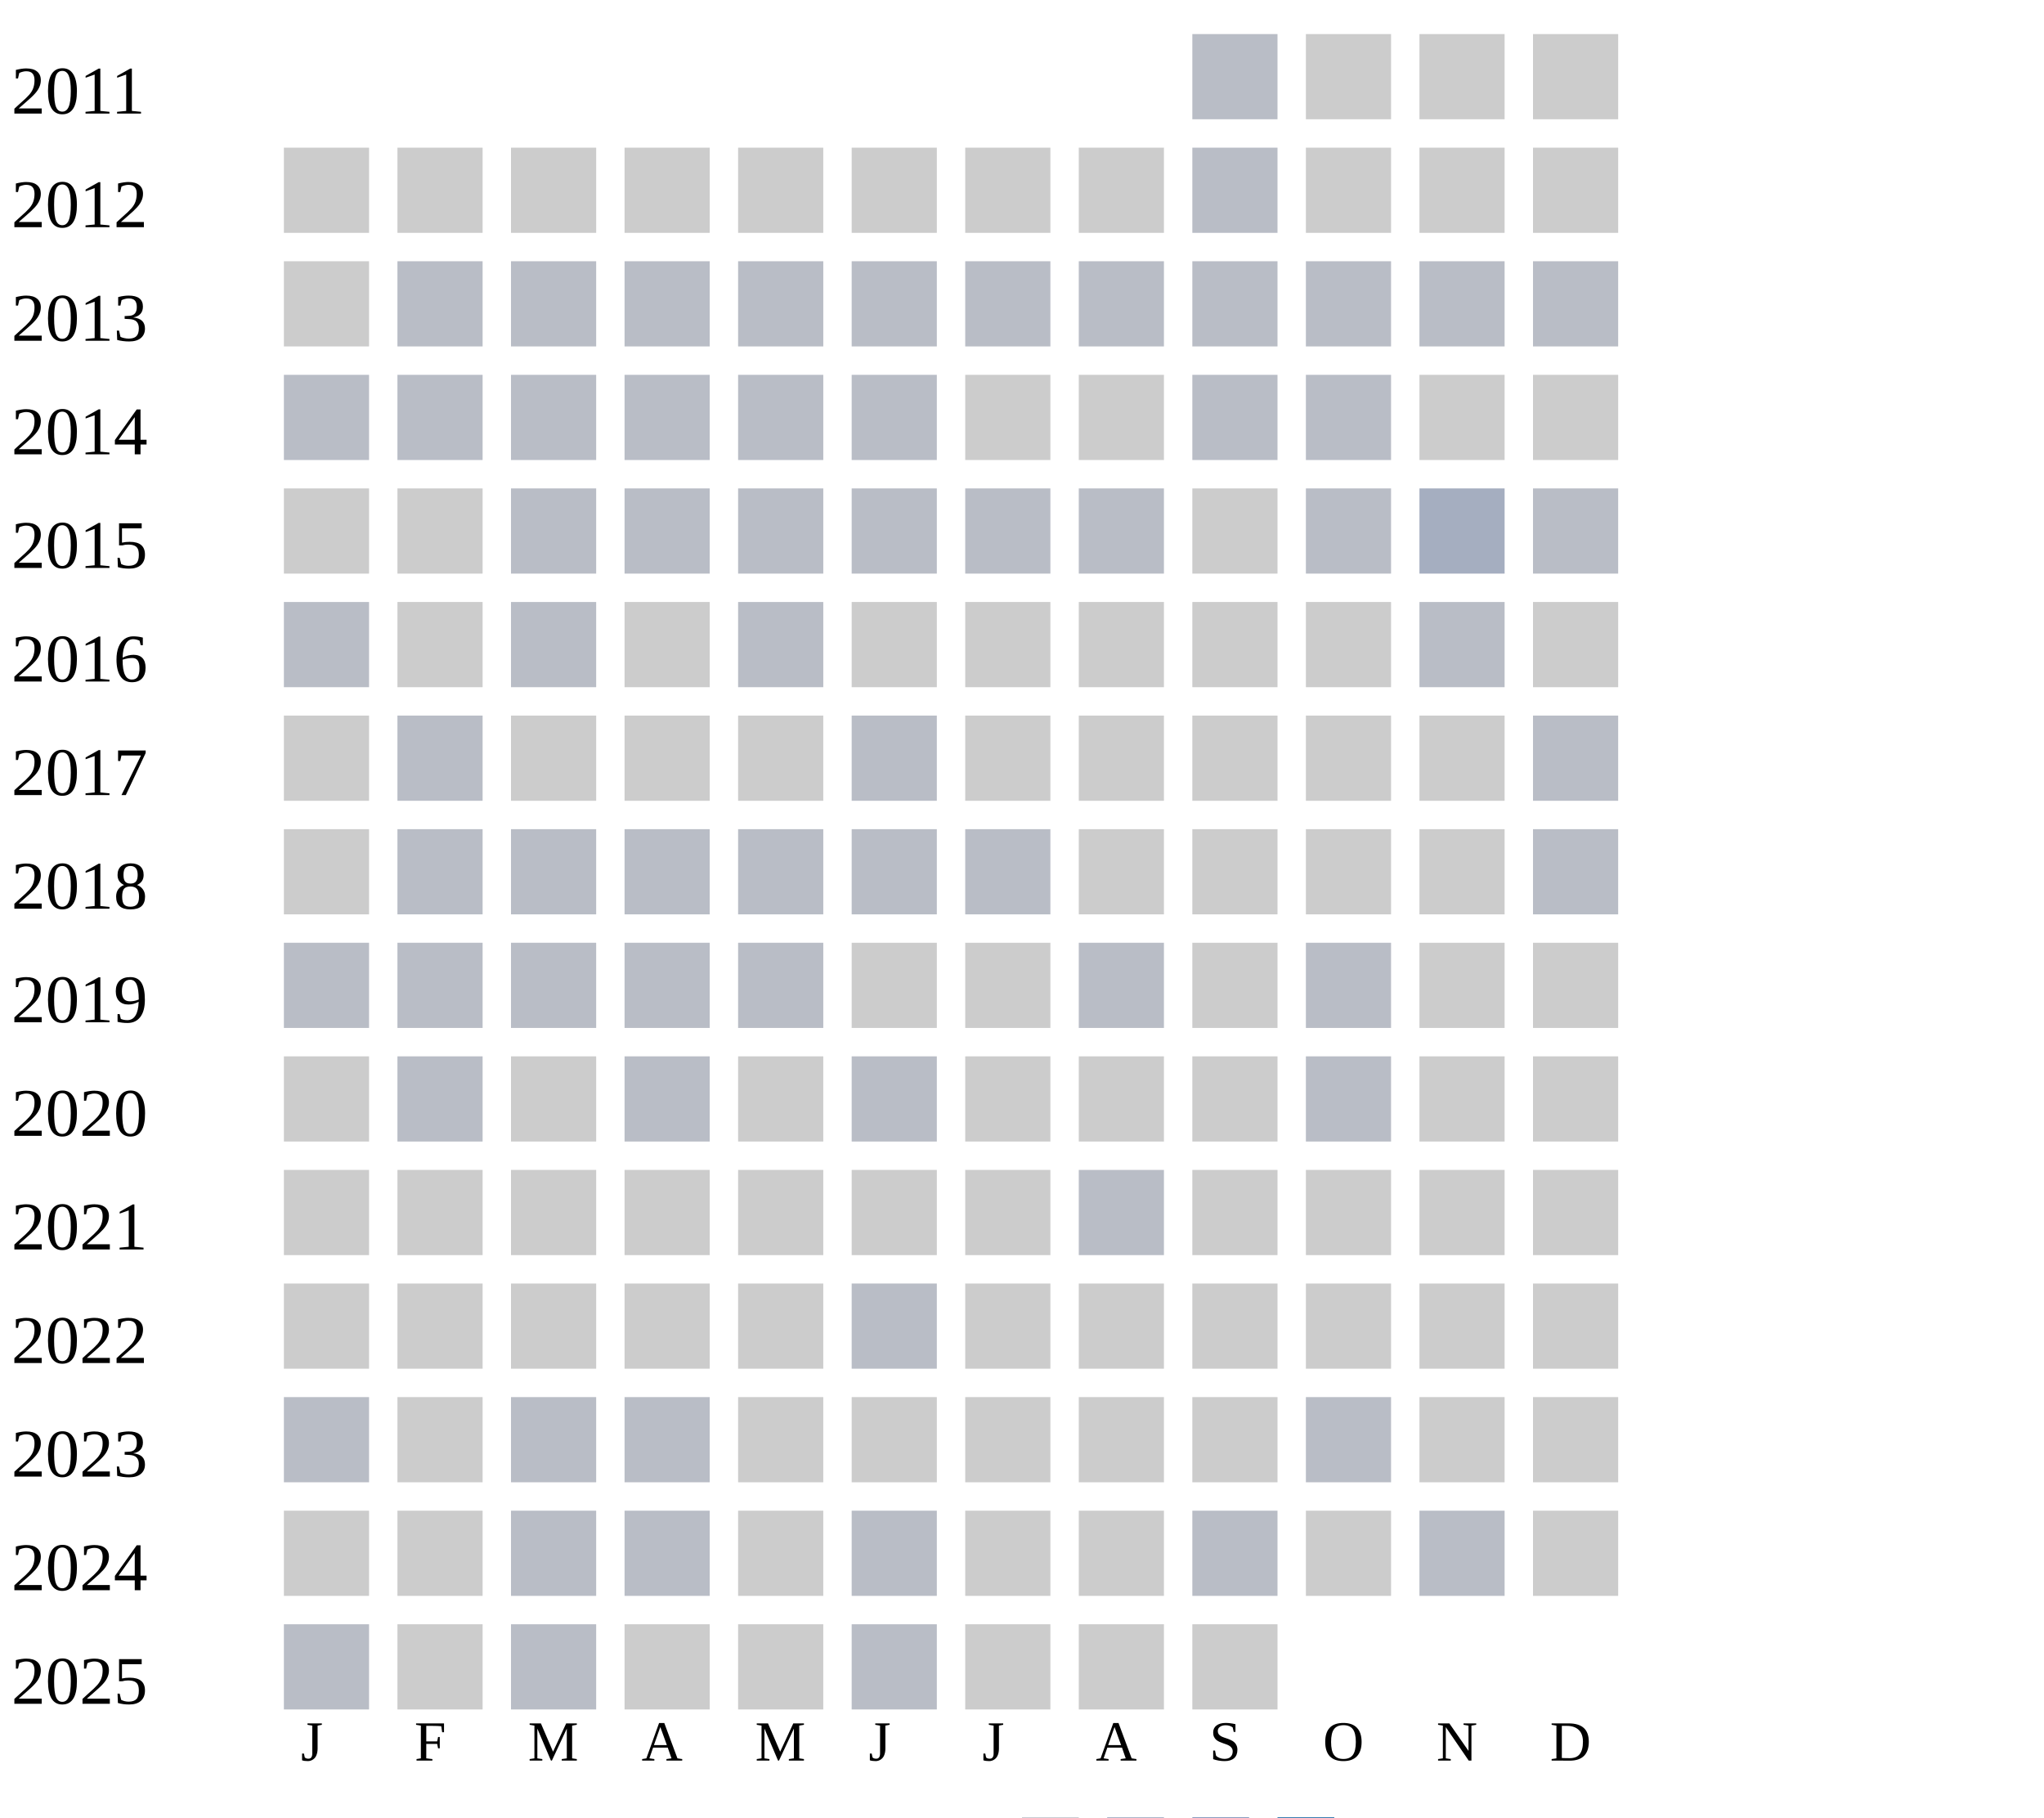
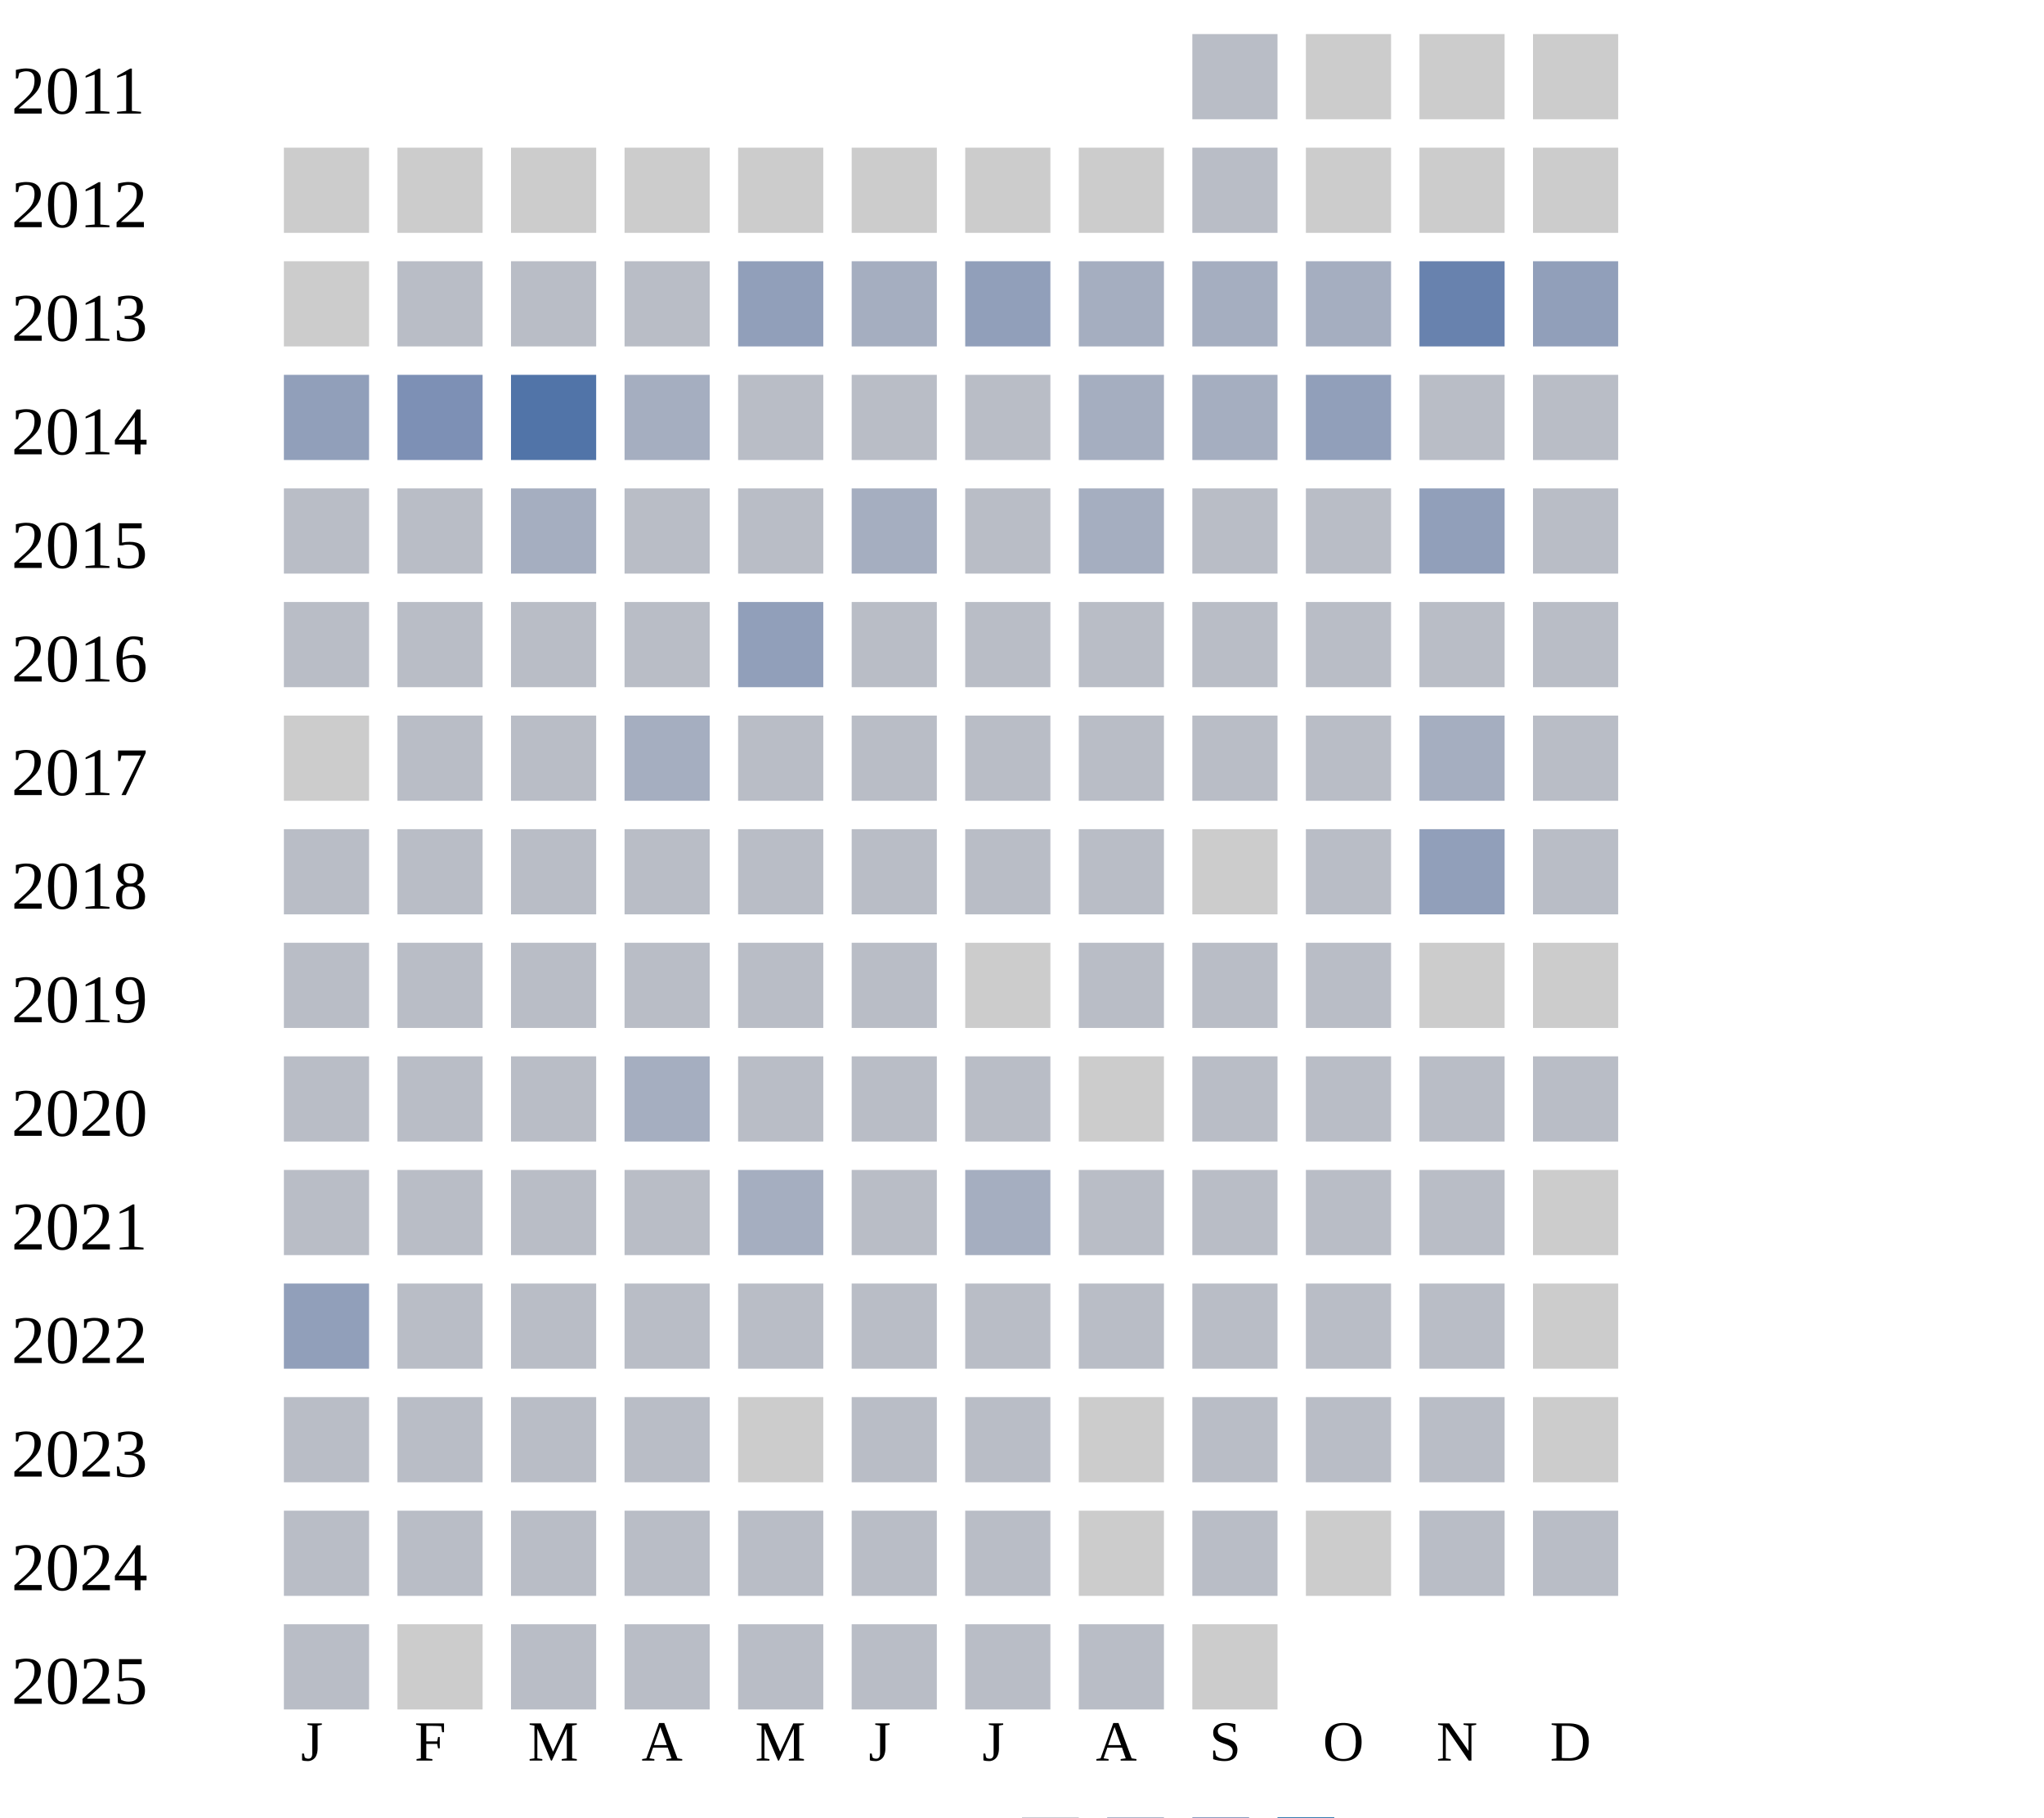
<svg xmlns="http://www.w3.org/2000/svg" width="360" height="320">
  <g transform="translate(0 0)">
    <text x="2" y="20">2011</text>
    <rect x="210" y="6" width="15" height="15" fill="#b9bdc6" />
    <rect x="230" y="6" width="15" height="15" fill="#cccccc" />
    <rect x="250" y="6" width="15" height="15" fill="#cccccc" />
    <rect x="270" y="6" width="15" height="15" fill="#cccccc" />
  </g>
  <g transform="translate(0 20)">
    <text x="2" y="20">2012</text>
    <rect x="50" y="6" width="15" height="15" fill="#cccccc" />
    <rect x="70" y="6" width="15" height="15" fill="#cccccc" />
    <rect x="90" y="6" width="15" height="15" fill="#cccccc" />
    <rect x="110" y="6" width="15" height="15" fill="#cccccc" />
    <rect x="130" y="6" width="15" height="15" fill="#cccccc" />
    <rect x="150" y="6" width="15" height="15" fill="#cccccc" />
    <rect x="170" y="6" width="15" height="15" fill="#cccccc" />
    <rect x="190" y="6" width="15" height="15" fill="#cccccc" />
    <rect x="210" y="6" width="15" height="15" fill="#b9bdc6" />
    <rect x="230" y="6" width="15" height="15" fill="#cccccc" />
    <rect x="250" y="6" width="15" height="15" fill="#cccccc" />
    <rect x="270" y="6" width="15" height="15" fill="#cccccc" />
  </g>
  <g transform="translate(0 40)">
    <text x="2" y="20">2013</text>
    <rect x="50" y="6" width="15" height="15" fill="#cccccc" />
    <rect x="70" y="6" width="15" height="15" fill="#b9bdc6" />
    <rect x="90" y="6" width="15" height="15" fill="#b9bdc6" />
    <rect x="110" y="6" width="15" height="15" fill="#b9bdc6" />
-     <rect x="130" y="6" width="15" height="15" fill="#b9bdc6" />
-     <rect x="150" y="6" width="15" height="15" fill="#b9bdc6" />
-     <rect x="170" y="6" width="15" height="15" fill="#b9bdc6" />
-     <rect x="190" y="6" width="15" height="15" fill="#b9bdc6" />
-     <rect x="210" y="6" width="15" height="15" fill="#b9bdc6" />
-     <rect x="230" y="6" width="15" height="15" fill="#b9bdc6" />
-     <rect x="250" y="6" width="15" height="15" fill="#b9bdc6" />
-     <rect x="270" y="6" width="15" height="15" fill="#b9bdc6" />
+     <rect x="130" y="6" width="15" height="15" fill="#919fba" />
+     <rect x="150" y="6" width="15" height="15" fill="#a5aec0" />
+     <rect x="170" y="6" width="15" height="15" fill="#919fba" />
+     <rect x="190" y="6" width="15" height="15" fill="#a5aec0" />
+     <rect x="210" y="6" width="15" height="15" fill="#a5aec0" />
+     <rect x="230" y="6" width="15" height="15" fill="#a5aec0" />
+     <rect x="250" y="6" width="15" height="15" fill="#6882ae" />
+     <rect x="270" y="6" width="15" height="15" fill="#919fba" />
  </g>
  <g transform="translate(0 60)">
    <text x="2" y="20">2014</text>
-     <rect x="50" y="6" width="15" height="15" fill="#b9bdc6" />
-     <rect x="70" y="6" width="15" height="15" fill="#b9bdc6" />
-     <rect x="90" y="6" width="15" height="15" fill="#b9bdc6" />
-     <rect x="110" y="6" width="15" height="15" fill="#b9bdc6" />
-     <rect x="130" y="6" width="15" height="15" fill="#b9bdc6" />
-     <rect x="150" y="6" width="15" height="15" fill="#b9bdc6" />
-     <rect x="170" y="6" width="15" height="15" fill="#cccccc" />
-     <rect x="190" y="6" width="15" height="15" fill="#cccccc" />
-     <rect x="210" y="6" width="15" height="15" fill="#b9bdc6" />
-     <rect x="230" y="6" width="15" height="15" fill="#b9bdc6" />
-     <rect x="250" y="6" width="15" height="15" fill="#cccccc" />
-     <rect x="270" y="6" width="15" height="15" fill="#cccccc" />
+     <rect x="50" y="6" width="15" height="15" fill="#919fba" />
+     <rect x="70" y="6" width="15" height="15" fill="#7d90b5" />
+     <rect x="90" y="6" width="15" height="15" fill="#5174a8" />
+     <rect x="110" y="6" width="15" height="15" fill="#a5aec0" />
+     <rect x="130" y="6" width="15" height="15" fill="#b9bdc6" />
+     <rect x="150" y="6" width="15" height="15" fill="#b9bdc6" />
+     <rect x="170" y="6" width="15" height="15" fill="#b9bdc6" />
+     <rect x="190" y="6" width="15" height="15" fill="#a5aec0" />
+     <rect x="210" y="6" width="15" height="15" fill="#a5aec0" />
+     <rect x="230" y="6" width="15" height="15" fill="#919fba" />
+     <rect x="250" y="6" width="15" height="15" fill="#b9bdc6" />
+     <rect x="270" y="6" width="15" height="15" fill="#b9bdc6" />
  </g>
  <g transform="translate(0 80)">
    <text x="2" y="20">2015</text>
-     <rect x="50" y="6" width="15" height="15" fill="#cccccc" />
-     <rect x="70" y="6" width="15" height="15" fill="#cccccc" />
-     <rect x="90" y="6" width="15" height="15" fill="#b9bdc6" />
-     <rect x="110" y="6" width="15" height="15" fill="#b9bdc6" />
-     <rect x="130" y="6" width="15" height="15" fill="#b9bdc6" />
-     <rect x="150" y="6" width="15" height="15" fill="#b9bdc6" />
-     <rect x="170" y="6" width="15" height="15" fill="#b9bdc6" />
-     <rect x="190" y="6" width="15" height="15" fill="#b9bdc6" />
-     <rect x="210" y="6" width="15" height="15" fill="#cccccc" />
-     <rect x="230" y="6" width="15" height="15" fill="#b9bdc6" />
-     <rect x="250" y="6" width="15" height="15" fill="#a5aec0" />
+     <rect x="50" y="6" width="15" height="15" fill="#b9bdc6" />
+     <rect x="70" y="6" width="15" height="15" fill="#b9bdc6" />
+     <rect x="90" y="6" width="15" height="15" fill="#a5aec0" />
+     <rect x="110" y="6" width="15" height="15" fill="#b9bdc6" />
+     <rect x="130" y="6" width="15" height="15" fill="#b9bdc6" />
+     <rect x="150" y="6" width="15" height="15" fill="#a5aec0" />
+     <rect x="170" y="6" width="15" height="15" fill="#b9bdc6" />
+     <rect x="190" y="6" width="15" height="15" fill="#a5aec0" />
+     <rect x="210" y="6" width="15" height="15" fill="#b9bdc6" />
+     <rect x="230" y="6" width="15" height="15" fill="#b9bdc6" />
+     <rect x="250" y="6" width="15" height="15" fill="#919fba" />
    <rect x="270" y="6" width="15" height="15" fill="#b9bdc6" />
  </g>
  <g transform="translate(0 100)">
    <text x="2" y="20">2016</text>
    <rect x="50" y="6" width="15" height="15" fill="#b9bdc6" />
-     <rect x="70" y="6" width="15" height="15" fill="#cccccc" />
-     <rect x="90" y="6" width="15" height="15" fill="#b9bdc6" />
-     <rect x="110" y="6" width="15" height="15" fill="#cccccc" />
-     <rect x="130" y="6" width="15" height="15" fill="#b9bdc6" />
-     <rect x="150" y="6" width="15" height="15" fill="#cccccc" />
-     <rect x="170" y="6" width="15" height="15" fill="#cccccc" />
-     <rect x="190" y="6" width="15" height="15" fill="#cccccc" />
-     <rect x="210" y="6" width="15" height="15" fill="#cccccc" />
-     <rect x="230" y="6" width="15" height="15" fill="#cccccc" />
-     <rect x="250" y="6" width="15" height="15" fill="#b9bdc6" />
-     <rect x="270" y="6" width="15" height="15" fill="#cccccc" />
+     <rect x="70" y="6" width="15" height="15" fill="#b9bdc6" />
+     <rect x="90" y="6" width="15" height="15" fill="#b9bdc6" />
+     <rect x="110" y="6" width="15" height="15" fill="#b9bdc6" />
+     <rect x="130" y="6" width="15" height="15" fill="#919fba" />
+     <rect x="150" y="6" width="15" height="15" fill="#b9bdc6" />
+     <rect x="170" y="6" width="15" height="15" fill="#b9bdc6" />
+     <rect x="190" y="6" width="15" height="15" fill="#b9bdc6" />
+     <rect x="210" y="6" width="15" height="15" fill="#b9bdc6" />
+     <rect x="230" y="6" width="15" height="15" fill="#b9bdc6" />
+     <rect x="250" y="6" width="15" height="15" fill="#b9bdc6" />
+     <rect x="270" y="6" width="15" height="15" fill="#b9bdc6" />
  </g>
  <g transform="translate(0 120)">
    <text x="2" y="20">2017</text>
    <rect x="50" y="6" width="15" height="15" fill="#cccccc" />
    <rect x="70" y="6" width="15" height="15" fill="#b9bdc6" />
-     <rect x="90" y="6" width="15" height="15" fill="#cccccc" />
-     <rect x="110" y="6" width="15" height="15" fill="#cccccc" />
-     <rect x="130" y="6" width="15" height="15" fill="#cccccc" />
-     <rect x="150" y="6" width="15" height="15" fill="#b9bdc6" />
-     <rect x="170" y="6" width="15" height="15" fill="#cccccc" />
-     <rect x="190" y="6" width="15" height="15" fill="#cccccc" />
-     <rect x="210" y="6" width="15" height="15" fill="#cccccc" />
-     <rect x="230" y="6" width="15" height="15" fill="#cccccc" />
-     <rect x="250" y="6" width="15" height="15" fill="#cccccc" />
+     <rect x="90" y="6" width="15" height="15" fill="#b9bdc6" />
+     <rect x="110" y="6" width="15" height="15" fill="#a5aec0" />
+     <rect x="130" y="6" width="15" height="15" fill="#b9bdc6" />
+     <rect x="150" y="6" width="15" height="15" fill="#b9bdc6" />
+     <rect x="170" y="6" width="15" height="15" fill="#b9bdc6" />
+     <rect x="190" y="6" width="15" height="15" fill="#b9bdc6" />
+     <rect x="210" y="6" width="15" height="15" fill="#b9bdc6" />
+     <rect x="230" y="6" width="15" height="15" fill="#b9bdc6" />
+     <rect x="250" y="6" width="15" height="15" fill="#a5aec0" />
    <rect x="270" y="6" width="15" height="15" fill="#b9bdc6" />
  </g>
  <g transform="translate(0 140)">
    <text x="2" y="20">2018</text>
-     <rect x="50" y="6" width="15" height="15" fill="#cccccc" />
-     <rect x="70" y="6" width="15" height="15" fill="#b9bdc6" />
-     <rect x="90" y="6" width="15" height="15" fill="#b9bdc6" />
-     <rect x="110" y="6" width="15" height="15" fill="#b9bdc6" />
-     <rect x="130" y="6" width="15" height="15" fill="#b9bdc6" />
-     <rect x="150" y="6" width="15" height="15" fill="#b9bdc6" />
-     <rect x="170" y="6" width="15" height="15" fill="#b9bdc6" />
-     <rect x="190" y="6" width="15" height="15" fill="#cccccc" />
+     <rect x="50" y="6" width="15" height="15" fill="#b9bdc6" />
+     <rect x="70" y="6" width="15" height="15" fill="#b9bdc6" />
+     <rect x="90" y="6" width="15" height="15" fill="#b9bdc6" />
+     <rect x="110" y="6" width="15" height="15" fill="#b9bdc6" />
+     <rect x="130" y="6" width="15" height="15" fill="#b9bdc6" />
+     <rect x="150" y="6" width="15" height="15" fill="#b9bdc6" />
+     <rect x="170" y="6" width="15" height="15" fill="#b9bdc6" />
+     <rect x="190" y="6" width="15" height="15" fill="#b9bdc6" />
    <rect x="210" y="6" width="15" height="15" fill="#cccccc" />
-     <rect x="230" y="6" width="15" height="15" fill="#cccccc" />
-     <rect x="250" y="6" width="15" height="15" fill="#cccccc" />
+     <rect x="230" y="6" width="15" height="15" fill="#b9bdc6" />
+     <rect x="250" y="6" width="15" height="15" fill="#919fba" />
    <rect x="270" y="6" width="15" height="15" fill="#b9bdc6" />
  </g>
  <g transform="translate(0 160)">
    <text x="2" y="20">2019</text>
    <rect x="50" y="6" width="15" height="15" fill="#b9bdc6" />
    <rect x="70" y="6" width="15" height="15" fill="#b9bdc6" />
    <rect x="90" y="6" width="15" height="15" fill="#b9bdc6" />
    <rect x="110" y="6" width="15" height="15" fill="#b9bdc6" />
    <rect x="130" y="6" width="15" height="15" fill="#b9bdc6" />
-     <rect x="150" y="6" width="15" height="15" fill="#cccccc" />
+     <rect x="150" y="6" width="15" height="15" fill="#b9bdc6" />
    <rect x="170" y="6" width="15" height="15" fill="#cccccc" />
    <rect x="190" y="6" width="15" height="15" fill="#b9bdc6" />
-     <rect x="210" y="6" width="15" height="15" fill="#cccccc" />
+     <rect x="210" y="6" width="15" height="15" fill="#b9bdc6" />
    <rect x="230" y="6" width="15" height="15" fill="#b9bdc6" />
    <rect x="250" y="6" width="15" height="15" fill="#cccccc" />
    <rect x="270" y="6" width="15" height="15" fill="#cccccc" />
  </g>
  <g transform="translate(0 180)">
    <text x="2" y="20">2020</text>
-     <rect x="50" y="6" width="15" height="15" fill="#cccccc" />
-     <rect x="70" y="6" width="15" height="15" fill="#b9bdc6" />
-     <rect x="90" y="6" width="15" height="15" fill="#cccccc" />
-     <rect x="110" y="6" width="15" height="15" fill="#b9bdc6" />
-     <rect x="130" y="6" width="15" height="15" fill="#cccccc" />
-     <rect x="150" y="6" width="15" height="15" fill="#b9bdc6" />
-     <rect x="170" y="6" width="15" height="15" fill="#cccccc" />
-     <rect x="190" y="6" width="15" height="15" fill="#cccccc" />
-     <rect x="210" y="6" width="15" height="15" fill="#cccccc" />
-     <rect x="230" y="6" width="15" height="15" fill="#b9bdc6" />
-     <rect x="250" y="6" width="15" height="15" fill="#cccccc" />
-     <rect x="270" y="6" width="15" height="15" fill="#cccccc" />
+     <rect x="50" y="6" width="15" height="15" fill="#b9bdc6" />
+     <rect x="70" y="6" width="15" height="15" fill="#b9bdc6" />
+     <rect x="90" y="6" width="15" height="15" fill="#b9bdc6" />
+     <rect x="110" y="6" width="15" height="15" fill="#a5aec0" />
+     <rect x="130" y="6" width="15" height="15" fill="#b9bdc6" />
+     <rect x="150" y="6" width="15" height="15" fill="#b9bdc6" />
+     <rect x="170" y="6" width="15" height="15" fill="#b9bdc6" />
+     <rect x="190" y="6" width="15" height="15" fill="#cccccc" />
+     <rect x="210" y="6" width="15" height="15" fill="#b9bdc6" />
+     <rect x="230" y="6" width="15" height="15" fill="#b9bdc6" />
+     <rect x="250" y="6" width="15" height="15" fill="#b9bdc6" />
+     <rect x="270" y="6" width="15" height="15" fill="#b9bdc6" />
  </g>
  <g transform="translate(0 200)">
    <text x="2" y="20">2021</text>
-     <rect x="50" y="6" width="15" height="15" fill="#cccccc" />
-     <rect x="70" y="6" width="15" height="15" fill="#cccccc" />
-     <rect x="90" y="6" width="15" height="15" fill="#cccccc" />
-     <rect x="110" y="6" width="15" height="15" fill="#cccccc" />
-     <rect x="130" y="6" width="15" height="15" fill="#cccccc" />
-     <rect x="150" y="6" width="15" height="15" fill="#cccccc" />
-     <rect x="170" y="6" width="15" height="15" fill="#cccccc" />
-     <rect x="190" y="6" width="15" height="15" fill="#b9bdc6" />
-     <rect x="210" y="6" width="15" height="15" fill="#cccccc" />
-     <rect x="230" y="6" width="15" height="15" fill="#cccccc" />
-     <rect x="250" y="6" width="15" height="15" fill="#cccccc" />
+     <rect x="50" y="6" width="15" height="15" fill="#b9bdc6" />
+     <rect x="70" y="6" width="15" height="15" fill="#b9bdc6" />
+     <rect x="90" y="6" width="15" height="15" fill="#b9bdc6" />
+     <rect x="110" y="6" width="15" height="15" fill="#b9bdc6" />
+     <rect x="130" y="6" width="15" height="15" fill="#a5aec0" />
+     <rect x="150" y="6" width="15" height="15" fill="#b9bdc6" />
+     <rect x="170" y="6" width="15" height="15" fill="#a5aec0" />
+     <rect x="190" y="6" width="15" height="15" fill="#b9bdc6" />
+     <rect x="210" y="6" width="15" height="15" fill="#b9bdc6" />
+     <rect x="230" y="6" width="15" height="15" fill="#b9bdc6" />
+     <rect x="250" y="6" width="15" height="15" fill="#b9bdc6" />
    <rect x="270" y="6" width="15" height="15" fill="#cccccc" />
  </g>
  <g transform="translate(0 220)">
    <text x="2" y="20">2022</text>
-     <rect x="50" y="6" width="15" height="15" fill="#cccccc" />
-     <rect x="70" y="6" width="15" height="15" fill="#cccccc" />
-     <rect x="90" y="6" width="15" height="15" fill="#cccccc" />
-     <rect x="110" y="6" width="15" height="15" fill="#cccccc" />
-     <rect x="130" y="6" width="15" height="15" fill="#cccccc" />
-     <rect x="150" y="6" width="15" height="15" fill="#b9bdc6" />
-     <rect x="170" y="6" width="15" height="15" fill="#cccccc" />
-     <rect x="190" y="6" width="15" height="15" fill="#cccccc" />
-     <rect x="210" y="6" width="15" height="15" fill="#cccccc" />
-     <rect x="230" y="6" width="15" height="15" fill="#cccccc" />
-     <rect x="250" y="6" width="15" height="15" fill="#cccccc" />
+     <rect x="50" y="6" width="15" height="15" fill="#919fba" />
+     <rect x="70" y="6" width="15" height="15" fill="#b9bdc6" />
+     <rect x="90" y="6" width="15" height="15" fill="#b9bdc6" />
+     <rect x="110" y="6" width="15" height="15" fill="#b9bdc6" />
+     <rect x="130" y="6" width="15" height="15" fill="#b9bdc6" />
+     <rect x="150" y="6" width="15" height="15" fill="#b9bdc6" />
+     <rect x="170" y="6" width="15" height="15" fill="#b9bdc6" />
+     <rect x="190" y="6" width="15" height="15" fill="#b9bdc6" />
+     <rect x="210" y="6" width="15" height="15" fill="#b9bdc6" />
+     <rect x="230" y="6" width="15" height="15" fill="#b9bdc6" />
+     <rect x="250" y="6" width="15" height="15" fill="#b9bdc6" />
    <rect x="270" y="6" width="15" height="15" fill="#cccccc" />
  </g>
  <g transform="translate(0 240)">
    <text x="2" y="20">2023</text>
    <rect x="50" y="6" width="15" height="15" fill="#b9bdc6" />
-     <rect x="70" y="6" width="15" height="15" fill="#cccccc" />
+     <rect x="70" y="6" width="15" height="15" fill="#b9bdc6" />
    <rect x="90" y="6" width="15" height="15" fill="#b9bdc6" />
    <rect x="110" y="6" width="15" height="15" fill="#b9bdc6" />
    <rect x="130" y="6" width="15" height="15" fill="#cccccc" />
-     <rect x="150" y="6" width="15" height="15" fill="#cccccc" />
-     <rect x="170" y="6" width="15" height="15" fill="#cccccc" />
-     <rect x="190" y="6" width="15" height="15" fill="#cccccc" />
-     <rect x="210" y="6" width="15" height="15" fill="#cccccc" />
-     <rect x="230" y="6" width="15" height="15" fill="#b9bdc6" />
-     <rect x="250" y="6" width="15" height="15" fill="#cccccc" />
+     <rect x="150" y="6" width="15" height="15" fill="#b9bdc6" />
+     <rect x="170" y="6" width="15" height="15" fill="#b9bdc6" />
+     <rect x="190" y="6" width="15" height="15" fill="#cccccc" />
+     <rect x="210" y="6" width="15" height="15" fill="#b9bdc6" />
+     <rect x="230" y="6" width="15" height="15" fill="#b9bdc6" />
+     <rect x="250" y="6" width="15" height="15" fill="#b9bdc6" />
    <rect x="270" y="6" width="15" height="15" fill="#cccccc" />
  </g>
  <g transform="translate(0 260)">
    <text x="2" y="20">2024</text>
-     <rect x="50" y="6" width="15" height="15" fill="#cccccc" />
-     <rect x="70" y="6" width="15" height="15" fill="#cccccc" />
-     <rect x="90" y="6" width="15" height="15" fill="#b9bdc6" />
-     <rect x="110" y="6" width="15" height="15" fill="#b9bdc6" />
-     <rect x="130" y="6" width="15" height="15" fill="#cccccc" />
-     <rect x="150" y="6" width="15" height="15" fill="#b9bdc6" />
-     <rect x="170" y="6" width="15" height="15" fill="#cccccc" />
+     <rect x="50" y="6" width="15" height="15" fill="#b9bdc6" />
+     <rect x="70" y="6" width="15" height="15" fill="#b9bdc6" />
+     <rect x="90" y="6" width="15" height="15" fill="#b9bdc6" />
+     <rect x="110" y="6" width="15" height="15" fill="#b9bdc6" />
+     <rect x="130" y="6" width="15" height="15" fill="#b9bdc6" />
+     <rect x="150" y="6" width="15" height="15" fill="#b9bdc6" />
+     <rect x="170" y="6" width="15" height="15" fill="#b9bdc6" />
    <rect x="190" y="6" width="15" height="15" fill="#cccccc" />
    <rect x="210" y="6" width="15" height="15" fill="#b9bdc6" />
    <rect x="230" y="6" width="15" height="15" fill="#cccccc" />
    <rect x="250" y="6" width="15" height="15" fill="#b9bdc6" />
-     <rect x="270" y="6" width="15" height="15" fill="#cccccc" />
+     <rect x="270" y="6" width="15" height="15" fill="#b9bdc6" />
  </g>
  <g transform="translate(0 280)">
    <text x="2" y="20">2025</text>
    <rect x="50" y="6" width="15" height="15" fill="#b9bdc6" />
    <rect x="70" y="6" width="15" height="15" fill="#cccccc" />
    <rect x="90" y="6" width="15" height="15" fill="#b9bdc6" />
-     <rect x="110" y="6" width="15" height="15" fill="#cccccc" />
-     <rect x="130" y="6" width="15" height="15" fill="#cccccc" />
-     <rect x="150" y="6" width="15" height="15" fill="#b9bdc6" />
-     <rect x="170" y="6" width="15" height="15" fill="#cccccc" />
-     <rect x="190" y="6" width="15" height="15" fill="#cccccc" />
+     <rect x="110" y="6" width="15" height="15" fill="#b9bdc6" />
+     <rect x="130" y="6" width="15" height="15" fill="#b9bdc6" />
+     <rect x="150" y="6" width="15" height="15" fill="#b9bdc6" />
+     <rect x="170" y="6" width="15" height="15" fill="#b9bdc6" />
+     <rect x="190" y="6" width="15" height="15" fill="#b9bdc6" />
    <rect x="210" y="6" width="15" height="15" fill="#cccccc" />
  </g>
  <text style="font-size: 10px; text-align: center" x="53" y="310">J</text>
  <text style="font-size: 10px; text-align: center" x="73" y="310">F</text>
  <text style="font-size: 10px; text-align: center" x="93" y="310">M</text>
  <text style="font-size: 10px; text-align: center" x="113" y="310">A</text>
  <text style="font-size: 10px; text-align: center" x="133" y="310">M</text>
  <text style="font-size: 10px; text-align: center" x="153" y="310">J</text>
  <text style="font-size: 10px; text-align: center" x="173" y="310">J</text>
  <text style="font-size: 10px; text-align: center" x="193" y="310">A</text>
  <text style="font-size: 10px; text-align: center" x="213" y="310">S</text>
  <text style="font-size: 10px; text-align: center" x="233" y="310">O</text>
  <text style="font-size: 10px; text-align: center" x="253" y="310">N</text>
  <text style="font-size: 10px; text-align: center" x="273" y="310">D</text>
  <text style="font-size: 10px;" x="155" y="329">Less</text>
  <rect fill="#b9bdc6" width="10" height="10" x="180" y="320" />
  <rect fill="#919fba" width="10" height="10" x="195" y="320" />
  <rect fill="#6882ae" width="10" height="10" x="210" y="320" />
  <rect fill="#005a9c" width="10" height="10" x="225" y="320" />
  <text x="240" y="329" style="font-size: 10px;">More</text>
</svg>
